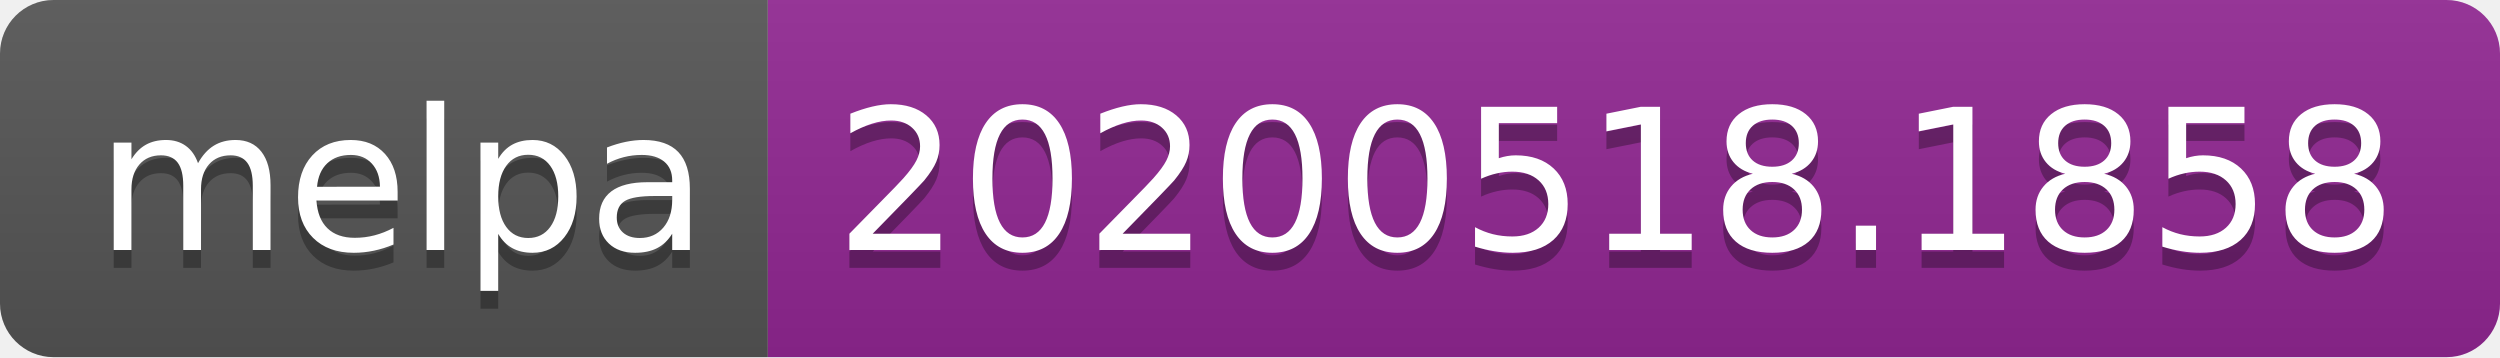
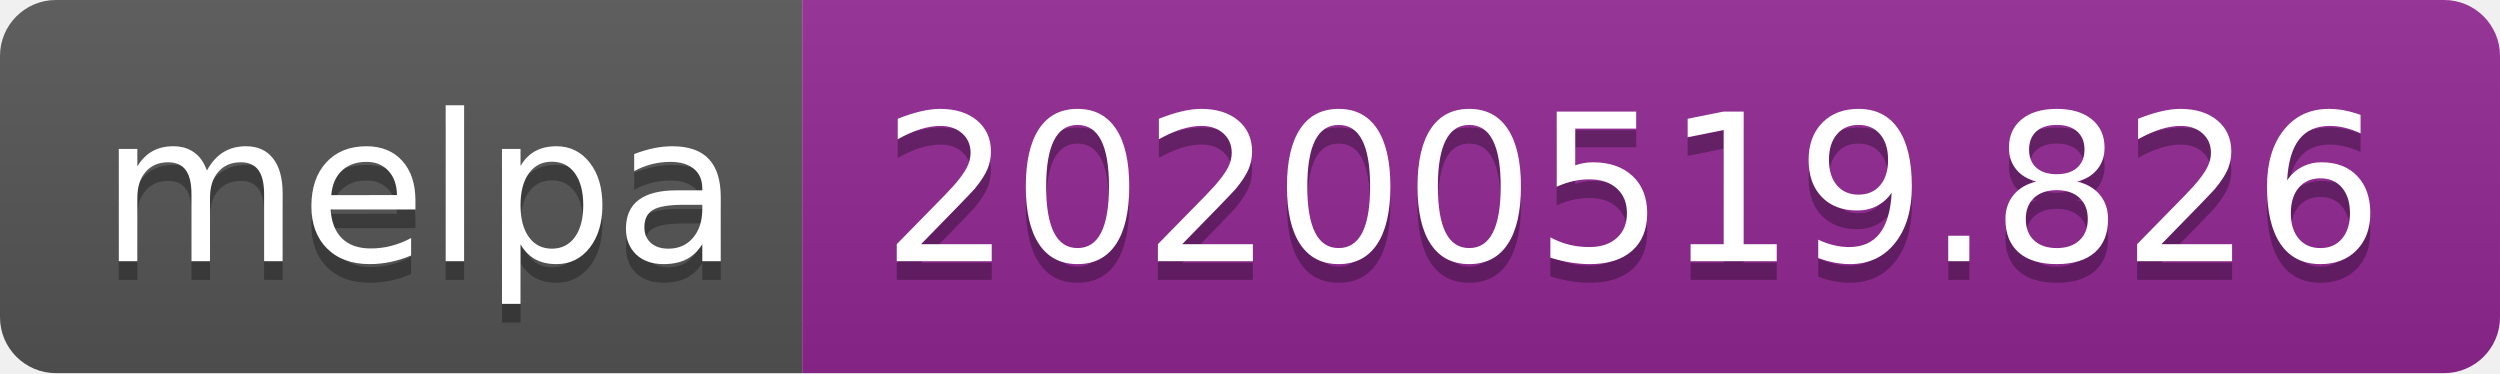
- <svg xmlns="http://www.w3.org/2000/svg" width="140" height="20">
+ <svg xmlns="http://www.w3.org/2000/svg" width="134" height="20">
  <linearGradient id="s" x2="0" y2="100%">
    <stop offset="0" stop-color="#bbb" stop-opacity=".1" />
    <stop offset="1" stop-opacity=".1" />
  </linearGradient>
  <clipPath id="r">
-     <rect width="140" height="20" rx="3" fill="#fff" />
+     <rect width="134" height="20" rx="3" fill="#fff" />
  </clipPath>
  <g clip-path="url(#r)">
    <rect width="43" height="20" fill="#555" />
-     <rect x="43" width="97" height="20" fill="#922793" />
-     <rect width="140" height="20" fill="url(#s)" />
+     <rect x="43" width="91" height="20" fill="#922793" />
+     <rect width="134" height="20" fill="url(#s)" />
  </g>
  <g fill="#fff" text-anchor="middle" font-family="Verdana,Geneva,DejaVu Sans,sans-serif" text-rendering="geometricPrecision" font-size="110">
    <text x="225" y="150" fill="#010101" fill-opacity=".3" transform="scale(.1)" textLength="330">melpa</text>
    <text x="225" y="140" transform="scale(.1)" textLength="330">melpa</text>
-     <text x="905" y="150" fill="#010101" fill-opacity=".3" transform="scale(.1)" textLength="870">20200518.1858</text>
-     <text x="905" y="140" transform="scale(.1)" textLength="870">20200518.1858</text>
+     <text x="875" y="150" fill="#010101" fill-opacity=".3" transform="scale(.1)" textLength="810">20200519.826</text>
+     <text x="875" y="140" transform="scale(.1)" textLength="810">20200519.826</text>
  </g>
</svg>
